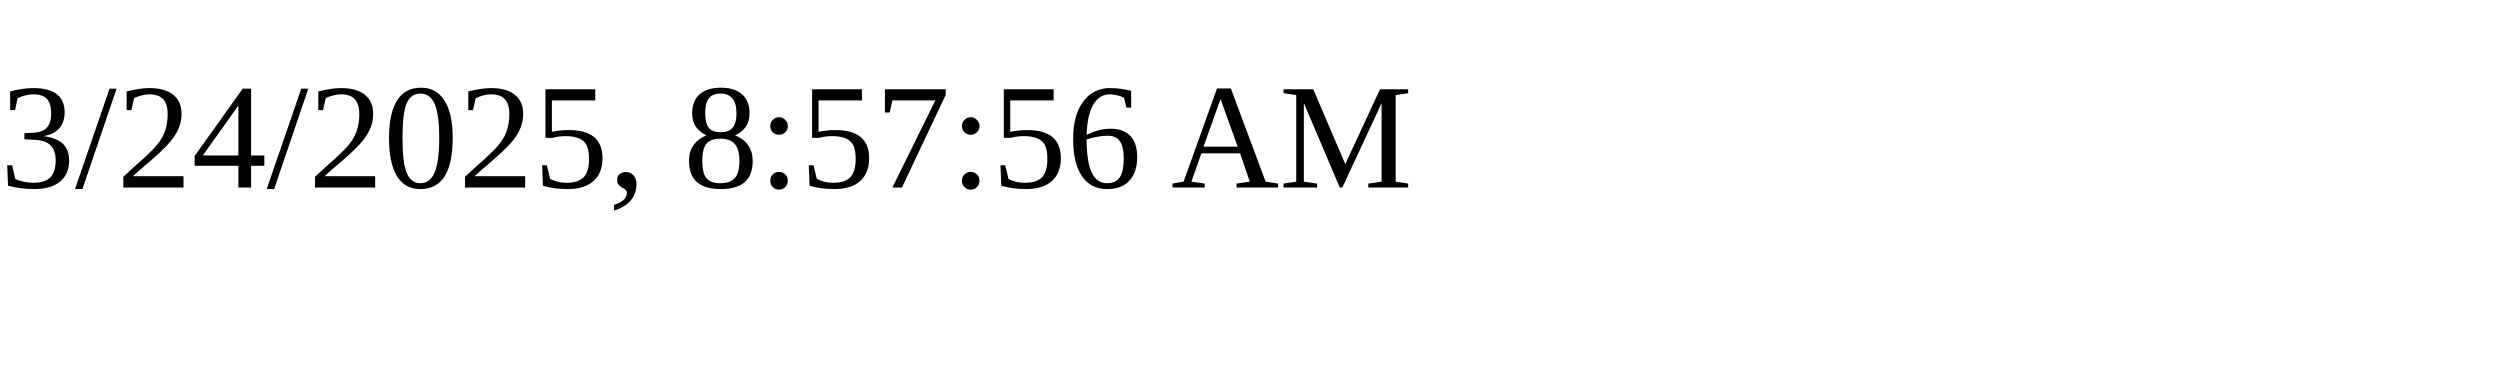
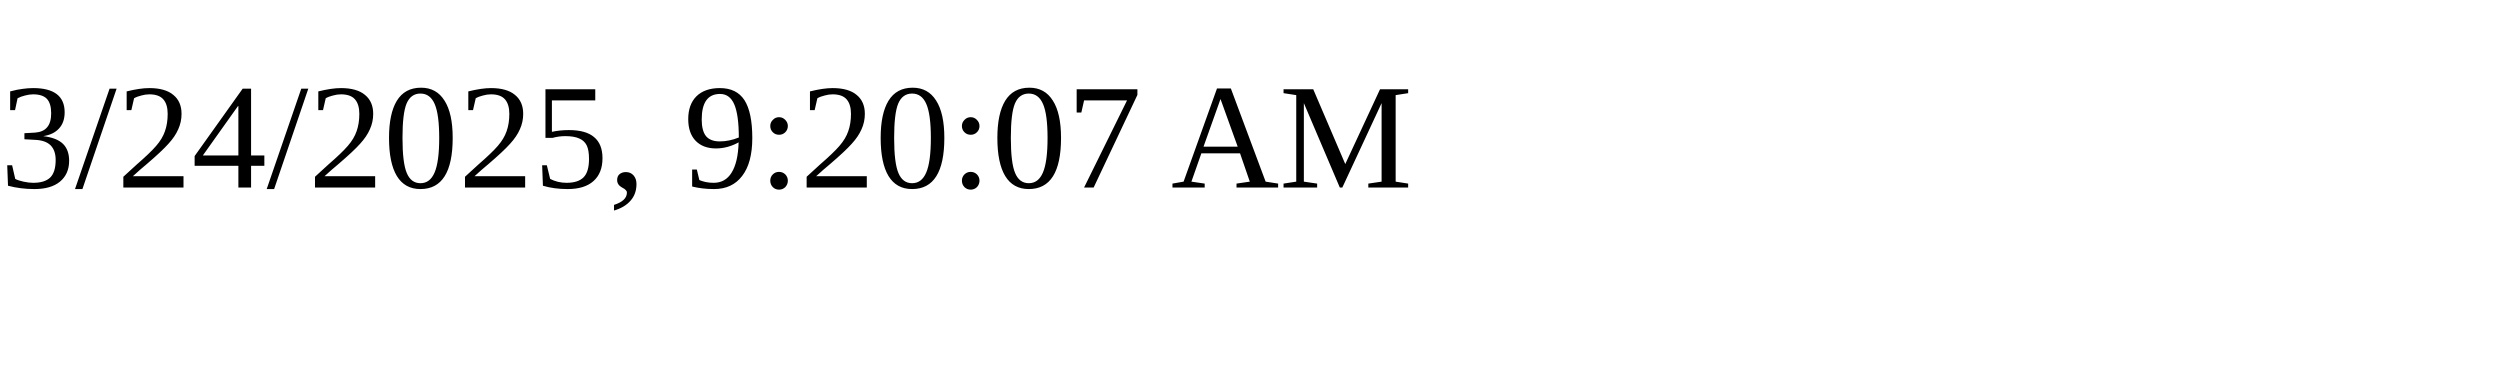
<svg xmlns="http://www.w3.org/2000/svg" height="30" width="200">
-   <text x="0" y="15">3/24/2025, 8:57:56 AM</text>
+   <text x="0" y="15">3/24/2025, 9:20:07 AM</text>
</svg>
